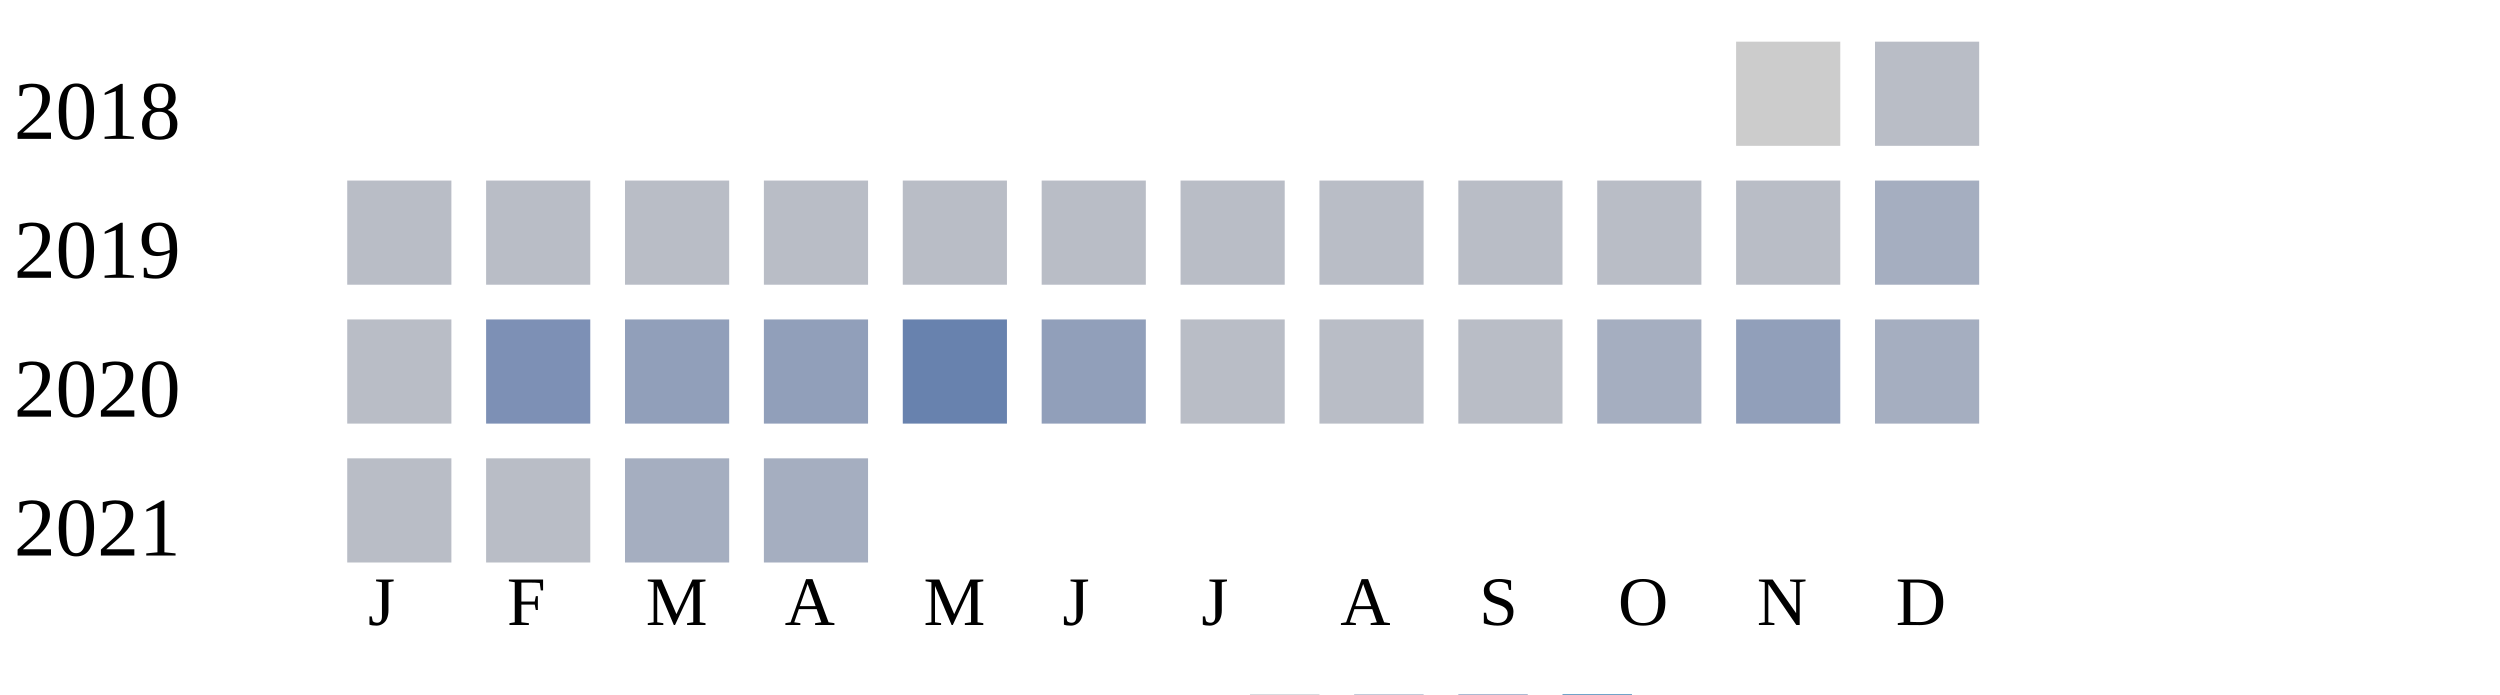
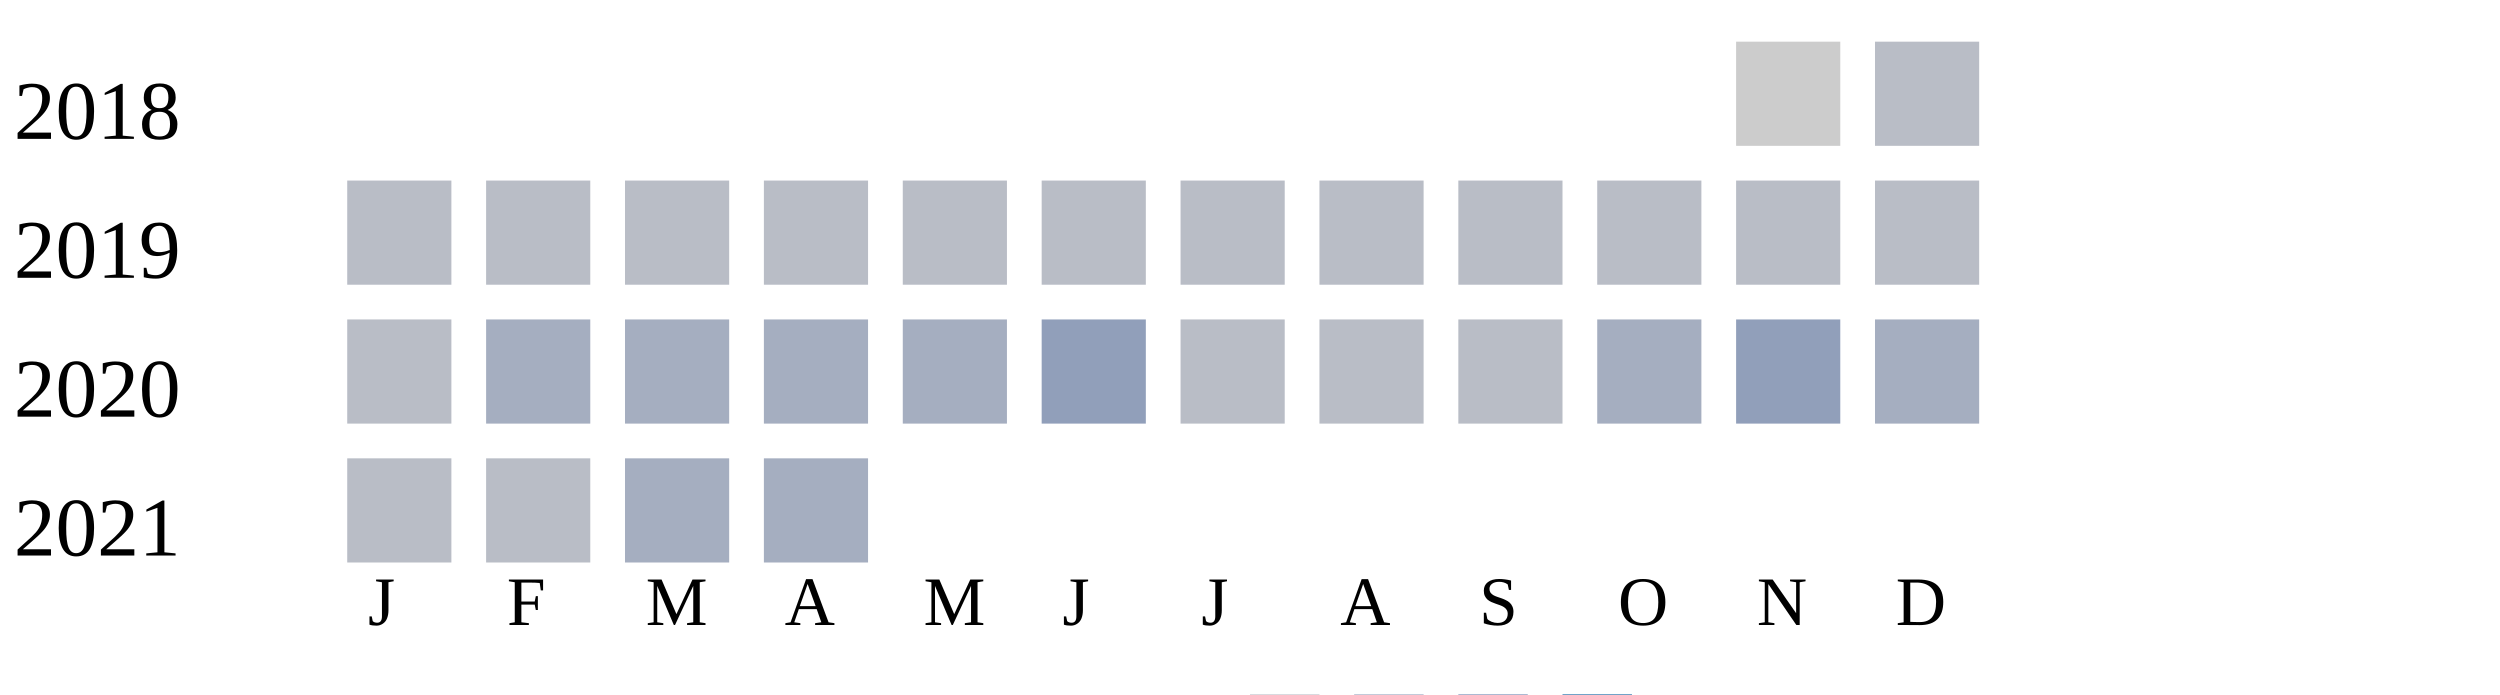
<svg xmlns="http://www.w3.org/2000/svg" width="360" height="100">
  <g transform="translate(0 0)">
    <text x="2" y="20">2018</text>
    <rect x="250" y="6" width="15" height="15" fill="#cccccc" />
    <rect x="270" y="6" width="15" height="15" fill="#b9bdc6" />
  </g>
  <g transform="translate(0 20)">
    <text x="2" y="20">2019</text>
    <rect x="50" y="6" width="15" height="15" fill="#b9bdc6" />
    <rect x="70" y="6" width="15" height="15" fill="#b9bdc6" />
    <rect x="90" y="6" width="15" height="15" fill="#b9bdc6" />
    <rect x="110" y="6" width="15" height="15" fill="#b9bdc6" />
    <rect x="130" y="6" width="15" height="15" fill="#b9bdc6" />
    <rect x="150" y="6" width="15" height="15" fill="#b9bdc6" />
    <rect x="170" y="6" width="15" height="15" fill="#b9bdc6" />
    <rect x="190" y="6" width="15" height="15" fill="#b9bdc6" />
    <rect x="210" y="6" width="15" height="15" fill="#b9bdc6" />
    <rect x="230" y="6" width="15" height="15" fill="#b9bdc6" />
    <rect x="250" y="6" width="15" height="15" fill="#b9bdc6" />
-     <rect x="270" y="6" width="15" height="15" fill="#a5aec0" />
+     <rect x="270" y="6" width="15" height="15" fill="#b9bdc6" />
  </g>
  <g transform="translate(0 40)">
    <text x="2" y="20">2020</text>
    <rect x="50" y="6" width="15" height="15" fill="#b9bdc6" />
-     <rect x="70" y="6" width="15" height="15" fill="#7d90b5" />
-     <rect x="90" y="6" width="15" height="15" fill="#919fba" />
-     <rect x="110" y="6" width="15" height="15" fill="#919fba" />
-     <rect x="130" y="6" width="15" height="15" fill="#6882ae" />
+     <rect x="70" y="6" width="15" height="15" fill="#a5aec0" />
+     <rect x="90" y="6" width="15" height="15" fill="#a5aec0" />
+     <rect x="110" y="6" width="15" height="15" fill="#a5aec0" />
+     <rect x="130" y="6" width="15" height="15" fill="#a5aec0" />
    <rect x="150" y="6" width="15" height="15" fill="#919fba" />
    <rect x="170" y="6" width="15" height="15" fill="#b9bdc6" />
    <rect x="190" y="6" width="15" height="15" fill="#b9bdc6" />
    <rect x="210" y="6" width="15" height="15" fill="#b9bdc6" />
    <rect x="230" y="6" width="15" height="15" fill="#a5aec0" />
    <rect x="250" y="6" width="15" height="15" fill="#919fba" />
    <rect x="270" y="6" width="15" height="15" fill="#a5aec0" />
  </g>
  <g transform="translate(0 60)">
    <text x="2" y="20">2021</text>
    <rect x="50" y="6" width="15" height="15" fill="#b9bdc6" />
    <rect x="70" y="6" width="15" height="15" fill="#b9bdc6" />
    <rect x="90" y="6" width="15" height="15" fill="#a5aec0" />
    <rect x="110" y="6" width="15" height="15" fill="#a5aec0" />
  </g>
  <text style="font-size: 10px; text-align: center" x="53" y="90">J</text>
  <text style="font-size: 10px; text-align: center" x="73" y="90">F</text>
  <text style="font-size: 10px; text-align: center" x="93" y="90">M</text>
  <text style="font-size: 10px; text-align: center" x="113" y="90">A</text>
  <text style="font-size: 10px; text-align: center" x="133" y="90">M</text>
  <text style="font-size: 10px; text-align: center" x="153" y="90">J</text>
  <text style="font-size: 10px; text-align: center" x="173" y="90">J</text>
  <text style="font-size: 10px; text-align: center" x="193" y="90">A</text>
  <text style="font-size: 10px; text-align: center" x="213" y="90">S</text>
  <text style="font-size: 10px; text-align: center" x="233" y="90">O</text>
  <text style="font-size: 10px; text-align: center" x="253" y="90">N</text>
  <text style="font-size: 10px; text-align: center" x="273" y="90">D</text>
  <text style="font-size: 10px;" x="155" y="109">Less</text>
  <rect fill="#b9bdc6" width="10" height="10" x="180" y="100" />
  <rect fill="#919fba" width="10" height="10" x="195" y="100" />
  <rect fill="#6882ae" width="10" height="10" x="210" y="100" />
  <rect fill="#005a9c" width="10" height="10" x="225" y="100" />
  <text x="240" y="109" style="font-size: 10px;">More</text>
</svg>
